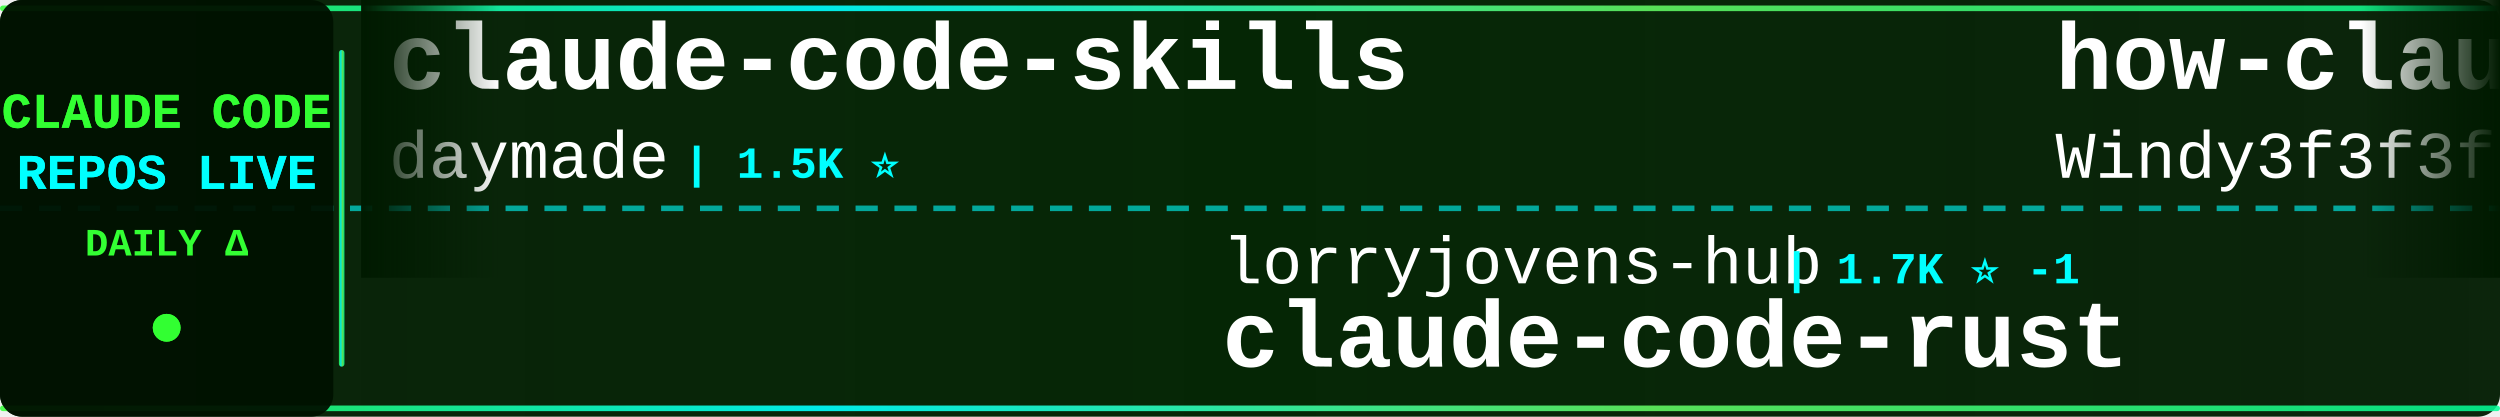
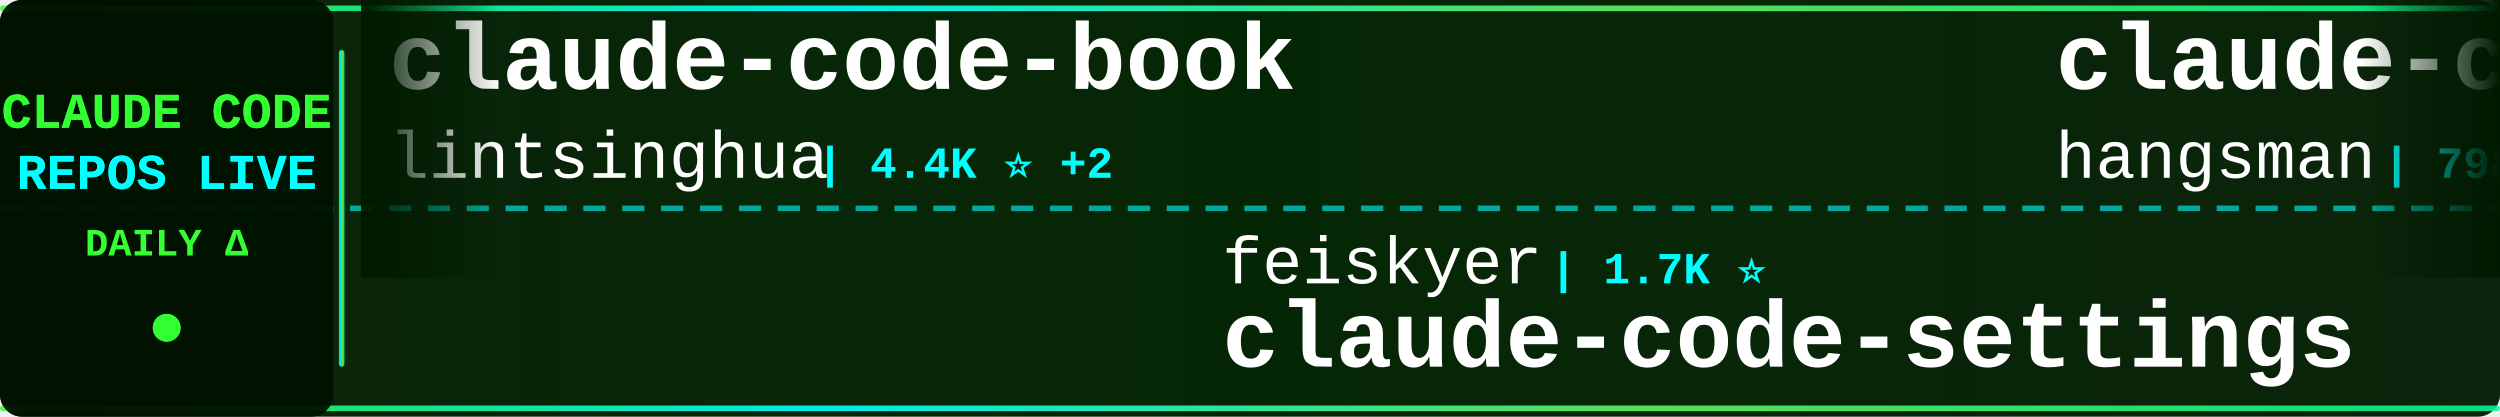
<svg xmlns="http://www.w3.org/2000/svg" width="900" height="150">
  <defs>
    <linearGradient id="tickerBg" x1="0%" y1="0%" x2="100%" y2="0%">
      <stop offset="0%" style="stop-color:#001a00;stop-opacity:0.95" />
      <stop offset="50%" style="stop-color:#002200;stop-opacity:0.98" />
      <stop offset="100%" style="stop-color:#001a00;stop-opacity:0.95" />
    </linearGradient>
    <linearGradient id="borderGrad" x1="0%" y1="0%" x2="100%" y2="0%">
      <stop offset="0%" style="stop-color:#33ff33;stop-opacity:0.85">
        <animate attributeName="stop-opacity" values="0.85;1;0.85" dur="2s" repeatCount="indefinite" />
      </stop>
      <stop offset="33%" style="stop-color:#00ffff;stop-opacity:0.9">
        <animate attributeName="stop-opacity" values="0.9;1;0.9" dur="2.2s" repeatCount="indefinite" />
      </stop>
      <stop offset="66%" style="stop-color:#66ff66;stop-opacity:0.85">
        <animate attributeName="stop-opacity" values="0.85;1;0.85" dur="1.8s" repeatCount="indefinite" />
      </stop>
      <stop offset="100%" style="stop-color:#00ff99;stop-opacity:0.85">
        <animate attributeName="stop-opacity" values="0.85;1;0.85" dur="2s" repeatCount="indefinite" />
      </stop>
    </linearGradient>
    <filter id="textGlow">
      <feGaussianBlur stdDeviation="0.1" result="coloredBlur" />
      <feMerge>
        <feMergeNode in="coloredBlur" />
        <feMergeNode in="SourceGraphic" />
      </feMerge>
    </filter>
    <filter id="metricGlow">
      <feGaussianBlur stdDeviation="0.2" result="coloredBlur" />
      <feMerge>
        <feMergeNode in="coloredBlur" />
        <feMergeNode in="SourceGraphic" />
      </feMerge>
    </filter>
    <linearGradient id="leftFade" x1="0%" y1="0%" x2="100%" y2="0%">
      <stop offset="0%" style="stop-color:#001a00;stop-opacity:1" />
      <stop offset="100%" style="stop-color:#001a00;stop-opacity:0" />
    </linearGradient>
    <linearGradient id="rightFade" x1="0%" y1="0%" x2="100%" y2="0%">
      <stop offset="0%" style="stop-color:#001a00;stop-opacity:0" />
      <stop offset="100%" style="stop-color:#001a00;stop-opacity:1" />
    </linearGradient>
  </defs>
  <rect width="900" height="150" fill="url(#tickerBg)" rx="8" />
  <rect x="0" y="2" width="900" height="2" fill="url(#borderGrad)" rx="1" />
  <rect x="0" y="146" width="900" height="2" fill="url(#borderGrad)" rx="1" />
  <line x1="0" y1="75" x2="900" y2="75" stroke="#00ffff" stroke-width="2" stroke-dasharray="8 6" opacity="0.6" />
  <rect x="0" y="0" width="120" height="150" fill="#001100" opacity="0.95" rx="8" />
  <text x="60" y="46" font-family="'Courier New', monospace" font-size="18" font-weight="bold" fill="#33ff33" text-anchor="middle" filter="url(#textGlow)">
    CLAUDE CODE
  </text>
  <text x="60" y="68" font-family="'Courier New', monospace" font-size="18" font-weight="bold" fill="#00ffff" text-anchor="middle" filter="url(#textGlow)">
    REPOS LIVE
  </text>
  <text x="60" y="92" font-family="'Courier New', monospace" font-size="14" font-weight="bold" fill="#33ff33" text-anchor="middle">
    DAILY Δ
  </text>
  <circle cx="60" cy="118" r="5" fill="#33ff33" filter="url(#metricGlow)">
    <animate attributeName="r" values="4;6;4" dur="1.5s" repeatCount="indefinite" />
    <animate attributeName="opacity" values="0.6;1;0.6" dur="1.5s" repeatCount="indefinite" />
  </circle>
  <rect x="122" y="18" width="2" height="114" fill="url(#borderGrad)" rx="1" />
  <clipPath id="tickerClip">
    <rect x="130" y="0" width="770" height="150" />
  </clipPath>
  <g clip-path="url(#tickerClip)">
    <g id="tickerItems">
      <animateTransform attributeName="transform" attributeType="XML" type="translate" from="0 0" to="-3000 0" dur="54s" repeatCount="indefinite" />
      <g transform="translate(0, 0)">
-         <text x="140" y="32" font-family="'Courier New', monospace" font-size="34" font-weight="bold" fill="#ffffff">claude-code-skills</text>
-         <text x="140" y="64" font-family="'Courier New', monospace" font-size="24" font-weight="normal" fill="#ffffff" opacity="1.0">daymade</text>
-         <text x="246" y="64" font-family="'Courier New', monospace" font-size="16" font-weight="bold" fill="#00ffff"> | 1.5K ⭐</text>
+         <text x="140" y="32" font-family="'Courier New', monospace" font-size="34" font-weight="bold" fill="#ffffff">claude-code-book</text>
+         <text x="140" y="64" font-family="'Courier New', monospace" font-size="24" font-weight="normal" fill="#ffffff" opacity="1.0">lintsinghua</text>
+         <text x="294" y="64" font-family="'Courier New', monospace" font-size="16" font-weight="bold" fill="#00ffff"> | 4.4K ⭐ +2</text>
      </g>
      <g transform="translate(300, 0)">
-         <text x="140" y="102" font-family="'Courier New', monospace" font-size="24" font-weight="normal" fill="#ffffff" opacity="1.0">lorryjovens-hub</text>
-         <text x="342" y="102" font-family="'Courier New', monospace" font-size="16" font-weight="bold" fill="#00ffff"> | 1.7K ⭐ -1</text>
-         <text x="140" y="132" font-family="'Courier New', monospace" font-size="34" font-weight="bold" fill="#ffffff">claude-code-rust</text>
+         <text x="140" y="102" font-family="'Courier New', monospace" font-size="24" font-weight="normal" fill="#ffffff" opacity="1.0">feiskyer</text>
+         <text x="258" y="102" font-family="'Courier New', monospace" font-size="16" font-weight="bold" fill="#00ffff"> | 1.7K ⭐</text>
+         <text x="140" y="132" font-family="'Courier New', monospace" font-size="34" font-weight="bold" fill="#ffffff">claude-code-settings</text>
      </g>
      <g transform="translate(600, 0)">
-         <text x="140" y="32" font-family="'Courier New', monospace" font-size="34" font-weight="bold" fill="#ffffff">how-claude-code-works</text>
-         <text x="140" y="64" font-family="'Courier New', monospace" font-size="24" font-weight="normal" fill="#ffffff" opacity="1.0">Windy3f3f3f3f</text>
-         <text x="318" y="64" font-family="'Courier New', monospace" font-size="16" font-weight="bold" fill="#00ffff"> | 3.9K ⭐</text>
+         <text x="140" y="32" font-family="'Courier New', monospace" font-size="34" font-weight="bold" fill="#ffffff">claude-code-source</text>
+         <text x="140" y="64" font-family="'Courier New', monospace" font-size="24" font-weight="normal" fill="#ffffff" opacity="1.0">hangsman</text>
+         <text x="258" y="64" font-family="'Courier New', monospace" font-size="16" font-weight="bold" fill="#00ffff"> | 798 ⭐</text>
      </g>
      <g transform="translate(900, 0)">
-         <text x="140" y="102" font-family="'Courier New', monospace" font-size="24" font-weight="normal" fill="#ffffff" opacity="1.0">FlorianBruniaux</text>
-         <text x="342" y="102" font-family="'Courier New', monospace" font-size="16" font-weight="bold" fill="#00ffff"> | 7.4K ⭐ +19</text>
-         <text x="140" y="132" font-family="'Courier New', monospace" font-size="34" font-weight="bold" fill="#ffffff">claude-code-ultimate-gui...</text>
+         <text x="140" y="102" font-family="'Courier New', monospace" font-size="24" font-weight="normal" fill="#ffffff" opacity="1.0">xu-xiang</text>
+         <text x="258" y="102" font-family="'Courier New', monospace" font-size="16" font-weight="bold" fill="#00ffff"> | 2.0K ⭐ +1</text>
+         <text x="140" y="132" font-family="'Courier New', monospace" font-size="34" font-weight="bold" fill="#ffffff">everything-claude-code-z...</text>
      </g>
      <g transform="translate(1200, 0)">
-         <text x="140" y="32" font-family="'Courier New', monospace" font-size="34" font-weight="bold" fill="#ffffff">ClaudeCodeAgents</text>
-         <text x="140" y="64" font-family="'Courier New', monospace" font-size="24" font-weight="normal" fill="#ffffff" opacity="1.0">darcyegb</text>
-         <text x="258" y="64" font-family="'Courier New', monospace" font-size="16" font-weight="bold" fill="#00ffff"> | 781 ⭐</text>
+         <text x="140" y="32" font-family="'Courier New', monospace" font-size="34" font-weight="bold" fill="#ffffff">claude-code-infrastructu...</text>
+         <text x="140" y="64" font-family="'Courier New', monospace" font-size="24" font-weight="normal" fill="#ffffff" opacity="1.0">diet103</text>
+         <text x="246" y="64" font-family="'Courier New', monospace" font-size="16" font-weight="bold" fill="#00ffff"> | 10.1K ⭐</text>
      </g>
      <g transform="translate(1500, 0)">
-         <text x="140" y="102" font-family="'Courier New', monospace" font-size="24" font-weight="normal" fill="#ffffff" opacity="1.0">musistudio</text>
-         <text x="282" y="102" font-family="'Courier New', monospace" font-size="16" font-weight="bold" fill="#00ffff"> | 38.4K ⭐ +2</text>
-         <text x="140" y="132" font-family="'Courier New', monospace" font-size="34" font-weight="bold" fill="#ffffff">claude-code-router</text>
+         <text x="140" y="102" font-family="'Courier New', monospace" font-size="24" font-weight="normal" fill="#ffffff" opacity="1.0">Cranot</text>
+         <text x="234" y="102" font-family="'Courier New', monospace" font-size="16" font-weight="bold" fill="#00ffff"> | 2.9K ⭐ +1</text>
+         <text x="140" y="132" font-family="'Courier New', monospace" font-size="34" font-weight="bold" fill="#ffffff">claude-code-guide</text>
      </g>
      <g transform="translate(1800, 0)">
-         <text x="140" y="32" font-family="'Courier New', monospace" font-size="34" font-weight="bold" fill="#ffffff">claude-code-source</text>
-         <text x="140" y="64" font-family="'Courier New', monospace" font-size="24" font-weight="normal" fill="#ffffff" opacity="1.0">AprilNEA</text>
-         <text x="258" y="64" font-family="'Courier New', monospace" font-size="16" font-weight="bold" fill="#00ffff"> | 393 ⭐</text>
+         <text x="140" y="32" font-family="'Courier New', monospace" font-size="34" font-weight="bold" fill="#ffffff">claude-code-cli</text>
+         <text x="140" y="64" font-family="'Courier New', monospace" font-size="24" font-weight="normal" fill="#ffffff" opacity="1.0">huangserva</text>
+         <text x="282" y="64" font-family="'Courier New', monospace" font-size="16" font-weight="bold" fill="#00ffff"> | 633 ⭐</text>
      </g>
      <g transform="translate(2100, 0)">
-         <text x="140" y="102" font-family="'Courier New', monospace" font-size="24" font-weight="normal" fill="#ffffff" opacity="1.0">edmund-io</text>
-         <text x="270" y="102" font-family="'Courier New', monospace" font-size="16" font-weight="bold" fill="#00ffff"> | 1.5K ⭐</text>
-         <text x="140" y="132" font-family="'Courier New', monospace" font-size="34" font-weight="bold" fill="#ffffff">edmunds-claude-code</text>
+         <text x="140" y="102" font-family="'Courier New', monospace" font-size="24" font-weight="normal" fill="#ffffff" opacity="1.0">Windy3f3f3f3f</text>
+         <text x="318" y="102" font-family="'Courier New', monospace" font-size="16" font-weight="bold" fill="#00ffff"> | 2.8K ⭐</text>
+         <text x="140" y="132" font-family="'Courier New', monospace" font-size="34" font-weight="bold" fill="#ffffff">claude-code-from-scratch</text>
      </g>
      <g transform="translate(2400, 0)">
-         <text x="140" y="32" font-family="'Courier New', monospace" font-size="34" font-weight="bold" fill="#ffffff">claude-code-proxy</text>
-         <text x="140" y="64" font-family="'Courier New', monospace" font-size="24" font-weight="normal" fill="#ffffff" opacity="1.0">1rgs</text>
-         <text x="210" y="64" font-family="'Courier New', monospace" font-size="16" font-weight="bold" fill="#00ffff"> | 3.8K ⭐</text>
+         <text x="140" y="32" font-family="'Courier New', monospace" font-size="34" font-weight="bold" fill="#ffffff">claude-code-video-toolki...</text>
+         <text x="140" y="64" font-family="'Courier New', monospace" font-size="24" font-weight="normal" fill="#ffffff" opacity="1.0">digitalsamba</text>
+         <text x="306" y="64" font-family="'Courier New', monospace" font-size="16" font-weight="bold" fill="#00ffff"> | 2.8K ⭐ +3</text>
      </g>
      <g transform="translate(2700, 0)">
-         <text x="140" y="102" font-family="'Courier New', monospace" font-size="24" font-weight="normal" fill="#ffffff" opacity="1.0">frankbria</text>
-         <text x="270" y="102" font-family="'Courier New', monospace" font-size="16" font-weight="bold" fill="#00ffff"> | 9.7K ⭐</text>
-         <text x="140" y="132" font-family="'Courier New', monospace" font-size="34" font-weight="bold" fill="#ffffff">ralph-claude-code</text>
+         <text x="140" y="102" font-family="'Courier New', monospace" font-size="24" font-weight="normal" fill="#ffffff" opacity="1.0">andrew-kramer-inno</text>
+         <text x="378" y="102" font-family="'Courier New', monospace" font-size="16" font-weight="bold" fill="#00ffff"> | 595 ⭐</text>
+         <text x="140" y="132" font-family="'Courier New', monospace" font-size="34" font-weight="bold" fill="#ffffff">claude-code-source-build</text>
      </g>
      <g transform="translate(3000, 0)">
-         <text x="140" y="32" font-family="'Courier New', monospace" font-size="34" font-weight="bold" fill="#ffffff">claude-code-skills</text>
-         <text x="140" y="64" font-family="'Courier New', monospace" font-size="24" font-weight="normal" fill="#ffffff" opacity="1.0">daymade</text>
-         <text x="246" y="64" font-family="'Courier New', monospace" font-size="16" font-weight="bold" fill="#00ffff"> | 1.5K ⭐</text>
+         <text x="140" y="32" font-family="'Courier New', monospace" font-size="34" font-weight="bold" fill="#ffffff">claude-code-book</text>
+         <text x="140" y="64" font-family="'Courier New', monospace" font-size="24" font-weight="normal" fill="#ffffff" opacity="1.0">lintsinghua</text>
+         <text x="294" y="64" font-family="'Courier New', monospace" font-size="16" font-weight="bold" fill="#00ffff"> | 4.4K ⭐ +2</text>
      </g>
      <g transform="translate(3300, 0)">
-         <text x="140" y="102" font-family="'Courier New', monospace" font-size="24" font-weight="normal" fill="#ffffff" opacity="1.0">lorryjovens-hub</text>
-         <text x="342" y="102" font-family="'Courier New', monospace" font-size="16" font-weight="bold" fill="#00ffff"> | 1.7K ⭐ -1</text>
-         <text x="140" y="132" font-family="'Courier New', monospace" font-size="34" font-weight="bold" fill="#ffffff">claude-code-rust</text>
+         <text x="140" y="102" font-family="'Courier New', monospace" font-size="24" font-weight="normal" fill="#ffffff" opacity="1.0">feiskyer</text>
+         <text x="258" y="102" font-family="'Courier New', monospace" font-size="16" font-weight="bold" fill="#00ffff"> | 1.7K ⭐</text>
+         <text x="140" y="132" font-family="'Courier New', monospace" font-size="34" font-weight="bold" fill="#ffffff">claude-code-settings</text>
      </g>
      <g transform="translate(3600, 0)">
-         <text x="140" y="32" font-family="'Courier New', monospace" font-size="34" font-weight="bold" fill="#ffffff">how-claude-code-works</text>
-         <text x="140" y="64" font-family="'Courier New', monospace" font-size="24" font-weight="normal" fill="#ffffff" opacity="1.0">Windy3f3f3f3f</text>
-         <text x="318" y="64" font-family="'Courier New', monospace" font-size="16" font-weight="bold" fill="#00ffff"> | 3.9K ⭐</text>
+         <text x="140" y="32" font-family="'Courier New', monospace" font-size="34" font-weight="bold" fill="#ffffff">claude-code-source</text>
+         <text x="140" y="64" font-family="'Courier New', monospace" font-size="24" font-weight="normal" fill="#ffffff" opacity="1.0">hangsman</text>
+         <text x="258" y="64" font-family="'Courier New', monospace" font-size="16" font-weight="bold" fill="#00ffff"> | 798 ⭐</text>
      </g>
      <g transform="translate(3900, 0)">
-         <text x="140" y="102" font-family="'Courier New', monospace" font-size="24" font-weight="normal" fill="#ffffff" opacity="1.0">FlorianBruniaux</text>
-         <text x="342" y="102" font-family="'Courier New', monospace" font-size="16" font-weight="bold" fill="#00ffff"> | 7.4K ⭐ +19</text>
-         <text x="140" y="132" font-family="'Courier New', monospace" font-size="34" font-weight="bold" fill="#ffffff">claude-code-ultimate-gui...</text>
+         <text x="140" y="102" font-family="'Courier New', monospace" font-size="24" font-weight="normal" fill="#ffffff" opacity="1.0">xu-xiang</text>
+         <text x="258" y="102" font-family="'Courier New', monospace" font-size="16" font-weight="bold" fill="#00ffff"> | 2.0K ⭐ +1</text>
+         <text x="140" y="132" font-family="'Courier New', monospace" font-size="34" font-weight="bold" fill="#ffffff">everything-claude-code-z...</text>
      </g>
    </g>
  </g>
  <rect x="130" y="0" width="50" height="100" fill="url(#leftFade)" />
  <rect x="850" y="0" width="50" height="100" fill="url(#rightFade)" />
</svg>
